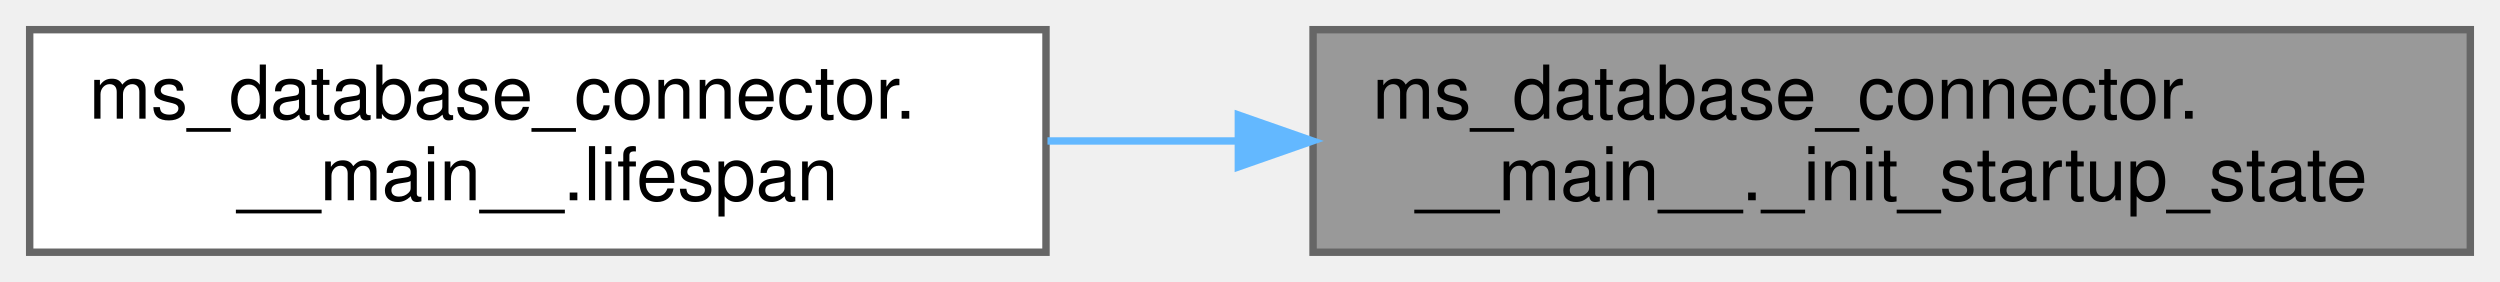
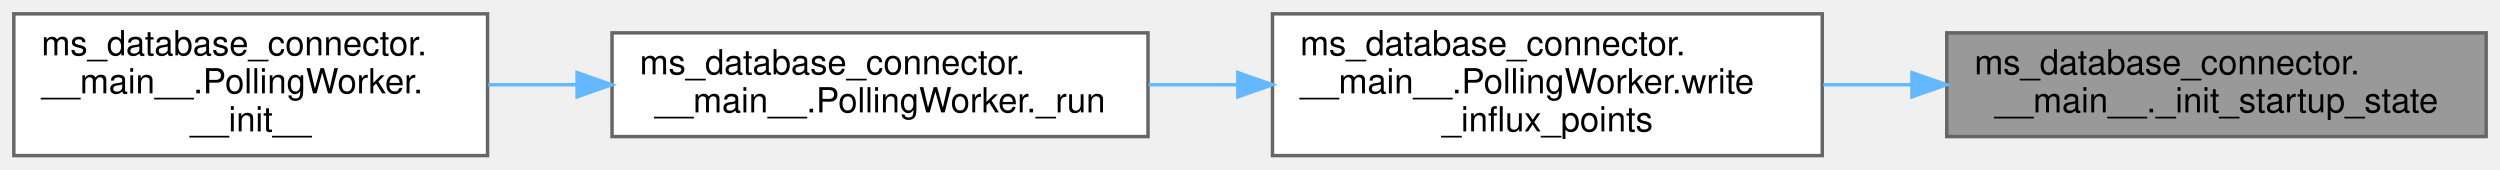
- <svg xmlns="http://www.w3.org/2000/svg" xmlns:xlink="http://www.w3.org/1999/xlink" width="337pt" height="38pt" viewBox="0.00 0.00 337.00 38.00">
-   <g id="graph0" class="graph" transform="scale(1 1) rotate(0) translate(4 34)">
+ <svg xmlns="http://www.w3.org/2000/svg" xmlns:xlink="http://www.w3.org/1999/xlink" width="723pt" height="49pt" viewBox="0.00 0.00 723.00 49.00">
+   <g id="graph0" class="graph" transform="scale(1 1) rotate(0) translate(4 45)">
    <g id="Node000001" class="node">
      <g id="a_Node000001">
        <a xlink:title="Initialize application startup state tracking.">
-           <polygon fill="#999999" stroke="#666666" points="329,-30 173,-30 173,0 329,0 329,-30" />
-           <text text-anchor="start" x="181" y="-18" font-family="Helvetica,sans-Serif" font-size="10.00">ms_database_connector.</text>
-           <text text-anchor="middle" x="251" y="-7" font-family="Helvetica,sans-Serif" font-size="10.00">__main__._init_startup_state</text>
+           <polygon fill="#999999" stroke="#666666" points="715,-35.5 559,-35.5 559,-5.5 715,-5.5 715,-35.5" />
+           <text text-anchor="start" x="567" y="-23.5" font-family="Helvetica,sans-Serif" font-size="10.00">ms_database_connector.</text>
+           <text text-anchor="middle" x="637" y="-12.5" font-family="Helvetica,sans-Serif" font-size="10.00">__main__._init_startup_state</text>
        </a>
      </g>
    </g>
    <g id="Node000002" class="node">
      <g id="a_Node000002">
-         <a xlink:href="namespacems__database__connector_1_1____main____.html#acddc54ec800068c118719bfdaff112ab" target="_top" xlink:title="Lifespan function for the FastAPI application.">
-           <polygon fill="white" stroke="#666666" points="137,-30 0,-30 0,0 137,0 137,-30" />
-           <text text-anchor="start" x="8" y="-18" font-family="Helvetica,sans-Serif" font-size="10.00">ms_database_connector.</text>
-           <text text-anchor="middle" x="68.5" y="-7" font-family="Helvetica,sans-Serif" font-size="10.00">__main__.lifespan</text>
+         <a xlink:href="classms__database__connector_1_1____main_____1_1PollingWorker.html#a78b3dd07cc2549a85b0034defef9d457" target="_top" xlink:title="Persist a prepared set of InfluxDB points for one polling cycle.">
+           <polygon fill="white" stroke="#666666" points="523,-41 364,-41 364,0 523,0 523,-41" />
+           <text text-anchor="start" x="372" y="-29" font-family="Helvetica,sans-Serif" font-size="10.00">ms_database_connector.</text>
+           <text text-anchor="start" x="372" y="-18" font-family="Helvetica,sans-Serif" font-size="10.00">__main__.PollingWorker.write</text>
+           <text text-anchor="middle" x="443.5" y="-7" font-family="Helvetica,sans-Serif" font-size="10.00">_influx_points</text>
        </a>
      </g>
    </g>
    <g id="edge1_Node000001_Node000002" class="edge">
      <g id="a_edge1_Node000001_Node000002">
        <a xlink:title=" ">
-           <path fill="none" stroke="#63b8ff" d="M162.85,-15C154.23,-15 145.58,-15 137.2,-15" />
-           <polygon fill="#63b8ff" stroke="#63b8ff" points="162.93,-18.5 172.93,-15 162.93,-11.5 162.93,-18.5" />
+           <path fill="none" stroke="#63b8ff" d="M548.67,-20.5C540.21,-20.5 531.65,-20.5 523.28,-20.5" />
+           <polygon fill="#63b8ff" stroke="#63b8ff" points="548.94,-24 558.94,-20.5 548.94,-17 548.94,-24" />
+         </a>
+       </g>
+     </g>
+     <g id="Node000003" class="node">
+       <g id="a_Node000003">
+         <a xlink:href="classms__database__connector_1_1____main_____1_1PollingWorker.html#ae9b7c889967bb00b3800d62a03f33941" target="_top" xlink:title="Main polling loop.">
+           <polygon fill="white" stroke="#666666" points="328,-35.5 173,-35.5 173,-5.5 328,-5.5 328,-35.5" />
+           <text text-anchor="start" x="181" y="-23.5" font-family="Helvetica,sans-Serif" font-size="10.00">ms_database_connector.</text>
+           <text text-anchor="middle" x="250.5" y="-12.5" font-family="Helvetica,sans-Serif" font-size="10.00">__main__.PollingWorker._run</text>
+         </a>
+       </g>
+     </g>
+     <g id="edge2_Node000002_Node000003" class="edge">
+       <g id="a_edge2_Node000002_Node000003">
+         <a xlink:title=" ">
+           <path fill="none" stroke="#63b8ff" d="M353.93,-20.5C345.33,-20.5 336.64,-20.5 328.17,-20.5" />
+           <polygon fill="#63b8ff" stroke="#63b8ff" points="353.99,-24 363.99,-20.5 353.99,-17 353.99,-24" />
+         </a>
+       </g>
+     </g>
+     <g id="Node000004" class="node">
+       <g id="a_Node000004">
+         <a xlink:href="classms__database__connector_1_1____main_____1_1PollingWorker.html#a166365bacaca0b37745e946af2675cc0" target="_top" xlink:title=" ">
+           <polygon fill="white" stroke="#666666" points="137,-41 0,-41 0,0 137,0 137,-41" />
+           <text text-anchor="start" x="8" y="-29" font-family="Helvetica,sans-Serif" font-size="10.00">ms_database_connector.</text>
+           <text text-anchor="start" x="8" y="-18" font-family="Helvetica,sans-Serif" font-size="10.00">__main__.PollingWorker.</text>
+           <text text-anchor="middle" x="68.5" y="-7" font-family="Helvetica,sans-Serif" font-size="10.00">__init__</text>
+         </a>
+       </g>
+     </g>
+     <g id="edge3_Node000003_Node000004" class="edge">
+       <g id="a_edge3_Node000003_Node000004">
+         <a xlink:title=" ">
+           <path fill="none" stroke="#63b8ff" d="M162.84,-20.5C154.23,-20.5 145.58,-20.5 137.2,-20.5" />
+           <polygon fill="#63b8ff" stroke="#63b8ff" points="162.9,-24 172.9,-20.5 162.9,-17 162.9,-24" />
        </a>
      </g>
    </g>
  </g>
</svg>
